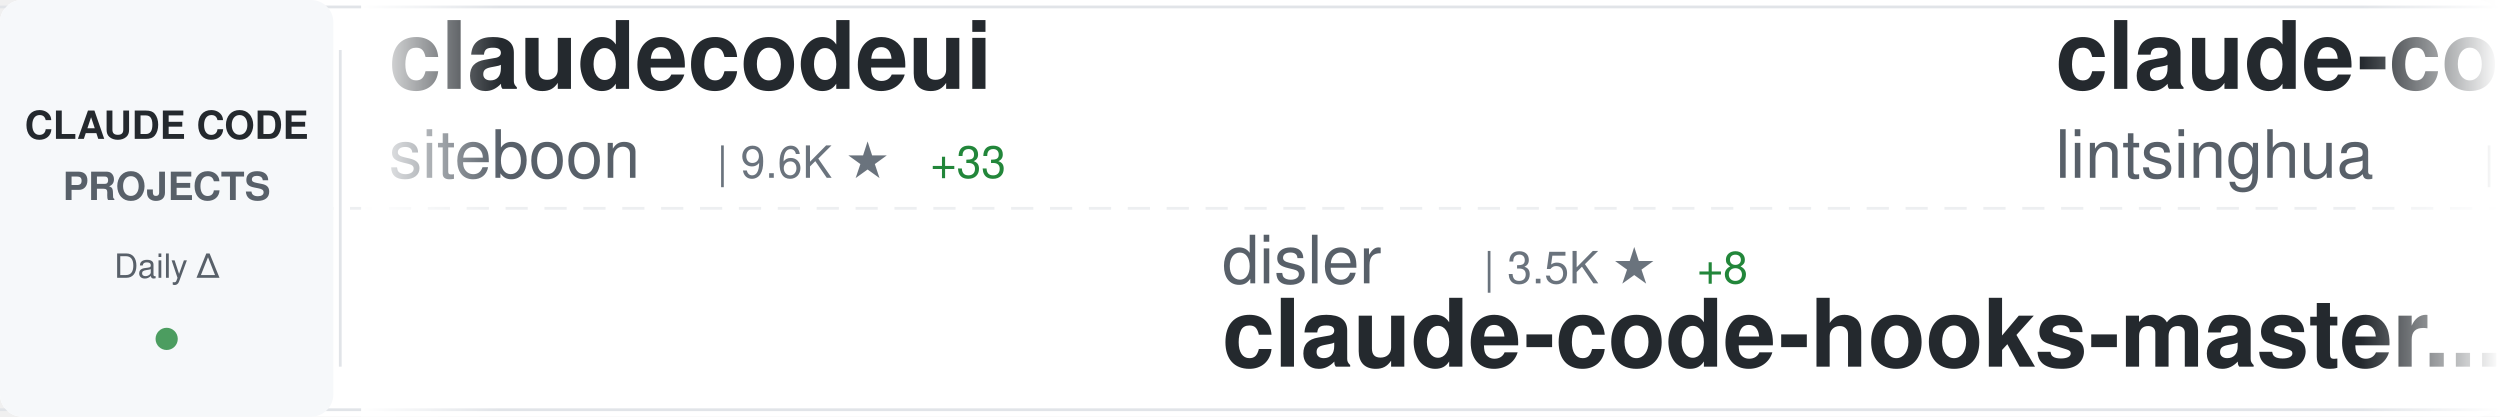
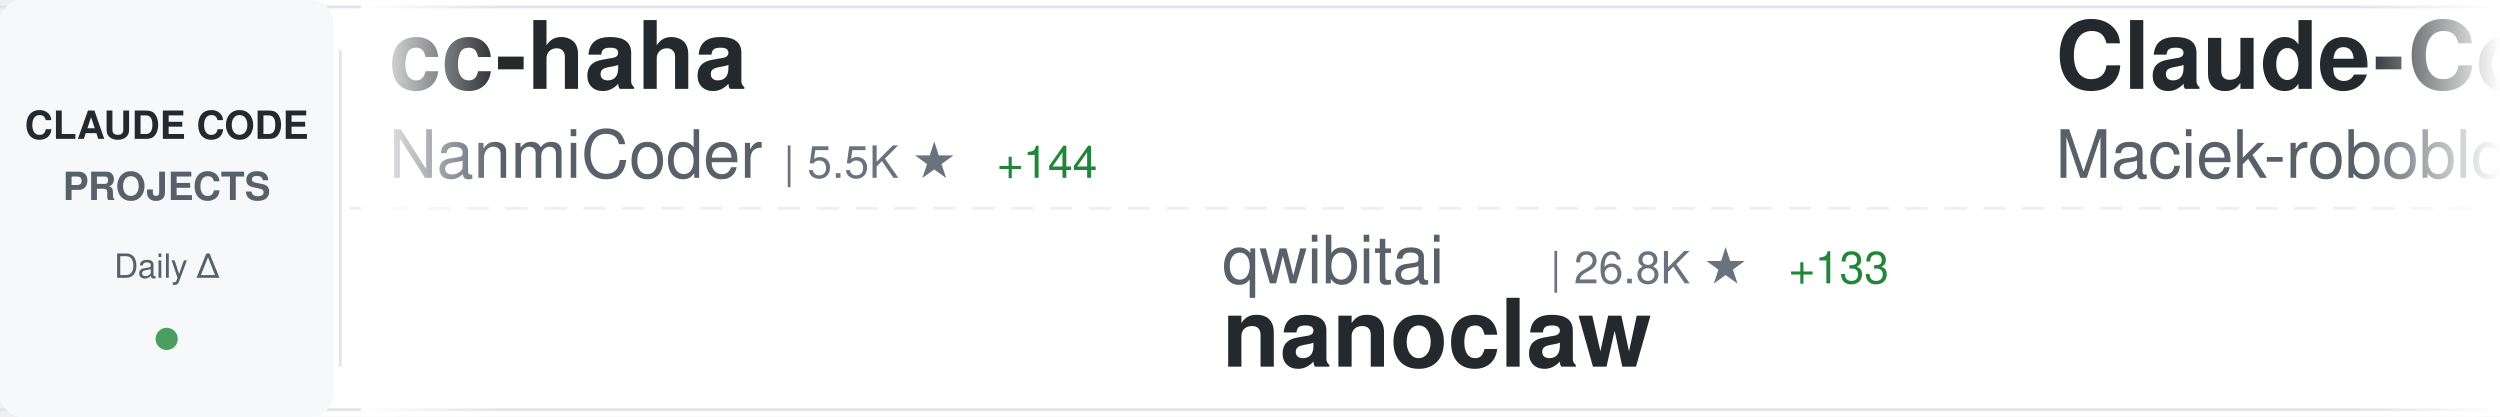
<svg xmlns="http://www.w3.org/2000/svg" width="900" height="150">
  <defs>
    <linearGradient id="awesomeLeftFade" x1="0%" y1="0%" x2="100%" y2="0%">
      <stop offset="0%" style="stop-color:#ffffff;stop-opacity:1" />
      <stop offset="100%" style="stop-color:#ffffff;stop-opacity:0" />
    </linearGradient>
    <linearGradient id="awesomeRightFade" x1="0%" y1="0%" x2="100%" y2="0%">
      <stop offset="0%" style="stop-color:#ffffff;stop-opacity:0" />
      <stop offset="100%" style="stop-color:#ffffff;stop-opacity:1" />
    </linearGradient>
  </defs>
  <rect width="900" height="150" fill="#ffffff" rx="8" />
  <rect x="0" y="2" width="900" height="1" fill="#e1e4e8" />
  <rect x="0" y="147" width="900" height="1" fill="#e1e4e8" />
  <line x1="0" y1="75" x2="900" y2="75" stroke="#e1e4e8" stroke-width="1" stroke-dasharray="8 6" opacity="0.6" />
  <rect x="0" y="0" width="120" height="150" fill="#f6f8fa" rx="8" />
  <text x="60" y="50" font-family="-apple-system, BlinkMacSystemFont, 'Segoe UI', Helvetica, Arial, sans-serif" font-size="14" font-weight="600" fill="#24292e" text-anchor="middle">CLAUDE CODE</text>
  <text x="60" y="72" font-family="-apple-system, BlinkMacSystemFont, 'Segoe UI', Helvetica, Arial, sans-serif" font-size="14" font-weight="600" fill="#586069" text-anchor="middle">PROJECTS</text>
  <text x="60" y="100" font-family="-apple-system, BlinkMacSystemFont, 'Segoe UI', Helvetica, Arial, sans-serif" font-size="12" font-weight="500" fill="#586069" text-anchor="middle">Daily Δ</text>
  <circle cx="60" cy="122" r="4" fill="#22863a" opacity="0.8" />
  <rect x="122" y="18" width="1" height="114" fill="#e1e4e8" />
  <clipPath id="awesomeTickerClip">
    <rect x="130" y="0" width="770" height="150" />
  </clipPath>
  <g clip-path="url(#awesomeTickerClip)">
    <g id="awesomeTickerItems">
      <animateTransform attributeName="transform" attributeType="XML" type="translate" from="0 0" to="-3000 0" dur="54s" repeatCount="indefinite" />
      <g transform="translate(0, 0)">
-         <text x="140" y="32" font-family="-apple-system, BlinkMacSystemFont, 'Segoe UI', Helvetica, Arial, sans-serif" font-size="34" font-weight="600" fill="#24292e">claudecodeui</text>
-         <text x="140" y="64" font-family="-apple-system, BlinkMacSystemFont, 'Segoe UI', Helvetica, Arial, sans-serif" font-size="24" font-weight="400" fill="#586069">siteboon</text>
-         <text x="258" y="64" font-family="-apple-system, BlinkMacSystemFont, 'Segoe UI', Helvetica, Arial, sans-serif" font-size="16" font-weight="500" fill="#6a737d">| 9.6K ★</text>
-         <text x="335" y="64" font-family="-apple-system, BlinkMacSystemFont, 'Segoe UI', Helvetica, Arial, sans-serif" font-size="16" font-weight="500" fill="#22863a"> +33</text>
+         <text x="140" y="32" font-family="-apple-system, BlinkMacSystemFont, 'Segoe UI', Helvetica, Arial, sans-serif" font-size="34" font-weight="600" fill="#24292e">cc-haha</text>
+         <text x="140" y="64" font-family="-apple-system, BlinkMacSystemFont, 'Segoe UI', Helvetica, Arial, sans-serif" font-size="24" font-weight="400" fill="#586069">NanmiCoder</text>
+         <text x="282" y="64" font-family="-apple-system, BlinkMacSystemFont, 'Segoe UI', Helvetica, Arial, sans-serif" font-size="16" font-weight="500" fill="#6a737d">| 5.5K ★</text>
+         <text x="359" y="64" font-family="-apple-system, BlinkMacSystemFont, 'Segoe UI', Helvetica, Arial, sans-serif" font-size="16" font-weight="500" fill="#22863a"> +144</text>
      </g>
      <g transform="translate(300, 0)">
-         <text x="140" y="102" font-family="-apple-system, BlinkMacSystemFont, 'Segoe UI', Helvetica, Arial, sans-serif" font-size="24" font-weight="400" fill="#586069">disler</text>
-         <text x="234" y="102" font-family="-apple-system, BlinkMacSystemFont, 'Segoe UI', Helvetica, Arial, sans-serif" font-size="16" font-weight="500" fill="#6a737d">| 3.5K ★</text>
-         <text x="311" y="102" font-family="-apple-system, BlinkMacSystemFont, 'Segoe UI', Helvetica, Arial, sans-serif" font-size="16" font-weight="500" fill="#22863a"> +8</text>
-         <text x="140" y="132" font-family="-apple-system, BlinkMacSystemFont, 'Segoe UI', Helvetica, Arial, sans-serif" font-size="34" font-weight="600" fill="#24292e">claude-code-hooks-master...</text>
+         <text x="140" y="102" font-family="-apple-system, BlinkMacSystemFont, 'Segoe UI', Helvetica, Arial, sans-serif" font-size="24" font-weight="400" fill="#586069">qwibitai</text>
+         <text x="258" y="102" font-family="-apple-system, BlinkMacSystemFont, 'Segoe UI', Helvetica, Arial, sans-serif" font-size="16" font-weight="500" fill="#6a737d">| 26.8K ★</text>
+         <text x="344" y="102" font-family="-apple-system, BlinkMacSystemFont, 'Segoe UI', Helvetica, Arial, sans-serif" font-size="16" font-weight="500" fill="#22863a"> +133</text>
+         <text x="140" y="132" font-family="-apple-system, BlinkMacSystemFont, 'Segoe UI', Helvetica, Arial, sans-serif" font-size="34" font-weight="600" fill="#24292e">nanoclaw</text>
      </g>
      <g transform="translate(600, 0)">
-         <text x="140" y="32" font-family="-apple-system, BlinkMacSystemFont, 'Segoe UI', Helvetica, Arial, sans-serif" font-size="34" font-weight="600" fill="#24292e">claude-code-book</text>
-         <text x="140" y="64" font-family="-apple-system, BlinkMacSystemFont, 'Segoe UI', Helvetica, Arial, sans-serif" font-size="24" font-weight="400" fill="#586069">lintsinghua</text>
-         <text x="294" y="64" font-family="-apple-system, BlinkMacSystemFont, 'Segoe UI', Helvetica, Arial, sans-serif" font-size="16" font-weight="500" fill="#6a737d">| 2.4K ★</text>
-         <text x="371" y="64" font-family="-apple-system, BlinkMacSystemFont, 'Segoe UI', Helvetica, Arial, sans-serif" font-size="16" font-weight="500" fill="#22863a"> +136</text>
+         <text x="140" y="32" font-family="-apple-system, BlinkMacSystemFont, 'Segoe UI', Helvetica, Arial, sans-serif" font-size="34" font-weight="600" fill="#24292e">Claude-Code-Usage-Monito...</text>
+         <text x="140" y="64" font-family="-apple-system, BlinkMacSystemFont, 'Segoe UI', Helvetica, Arial, sans-serif" font-size="24" font-weight="400" fill="#586069">Maciek-roboblog</text>
+         <text x="342" y="64" font-family="-apple-system, BlinkMacSystemFont, 'Segoe UI', Helvetica, Arial, sans-serif" font-size="16" font-weight="500" fill="#6a737d">| 7.4K ★</text>
+         <text x="419" y="64" font-family="-apple-system, BlinkMacSystemFont, 'Segoe UI', Helvetica, Arial, sans-serif" font-size="16" font-weight="500" fill="#22863a"> +26</text>
      </g>
      <g transform="translate(900, 0)">
-         <text x="140" y="102" font-family="-apple-system, BlinkMacSystemFont, 'Segoe UI', Helvetica, Arial, sans-serif" font-size="24" font-weight="400" fill="#586069">liuup</text>
-         <text x="222" y="102" font-family="-apple-system, BlinkMacSystemFont, 'Segoe UI', Helvetica, Arial, sans-serif" font-size="16" font-weight="500" fill="#6a737d">| 1.1K ★</text>
-         <text x="299" y="102" font-family="-apple-system, BlinkMacSystemFont, 'Segoe UI', Helvetica, Arial, sans-serif" font-size="16" font-weight="500" fill="#22863a"> +98</text>
-         <text x="140" y="132" font-family="-apple-system, BlinkMacSystemFont, 'Segoe UI', Helvetica, Arial, sans-serif" font-size="34" font-weight="600" fill="#24292e">claude-code-analysis</text>
+         <text x="140" y="102" font-family="-apple-system, BlinkMacSystemFont, 'Segoe UI', Helvetica, Arial, sans-serif" font-size="24" font-weight="400" fill="#586069">AICoderTudou</text>
+         <text x="306" y="102" font-family="-apple-system, BlinkMacSystemFont, 'Segoe UI', Helvetica, Arial, sans-serif" font-size="16" font-weight="500" fill="#6a737d">| 439 ★</text>
+         <text x="374" y="102" font-family="-apple-system, BlinkMacSystemFont, 'Segoe UI', Helvetica, Arial, sans-serif" font-size="16" font-weight="500" fill="#22863a"> +9</text>
+         <text x="140" y="132" font-family="-apple-system, BlinkMacSystemFont, 'Segoe UI', Helvetica, Arial, sans-serif" font-size="34" font-weight="600" fill="#24292e">claude-code-tudou</text>
      </g>
      <g transform="translate(1200, 0)">
-         <text x="140" y="32" font-family="-apple-system, BlinkMacSystemFont, 'Segoe UI', Helvetica, Arial, sans-serif" font-size="34" font-weight="600" fill="#24292e">gstack</text>
-         <text x="140" y="64" font-family="-apple-system, BlinkMacSystemFont, 'Segoe UI', Helvetica, Arial, sans-serif" font-size="24" font-weight="400" fill="#586069">garrytan</text>
-         <text x="258" y="64" font-family="-apple-system, BlinkMacSystemFont, 'Segoe UI', Helvetica, Arial, sans-serif" font-size="16" font-weight="500" fill="#6a737d">| 66.7K ★</text>
-         <text x="344" y="64" font-family="-apple-system, BlinkMacSystemFont, 'Segoe UI', Helvetica, Arial, sans-serif" font-size="16" font-weight="500" fill="#22863a"> +1.1K</text>
+         <text x="140" y="32" font-family="-apple-system, BlinkMacSystemFont, 'Segoe UI', Helvetica, Arial, sans-serif" font-size="34" font-weight="600" fill="#24292e">ClaudeCodeAgents</text>
+         <text x="140" y="64" font-family="-apple-system, BlinkMacSystemFont, 'Segoe UI', Helvetica, Arial, sans-serif" font-size="24" font-weight="400" fill="#586069">darcyegb</text>
+         <text x="258" y="64" font-family="-apple-system, BlinkMacSystemFont, 'Segoe UI', Helvetica, Arial, sans-serif" font-size="16" font-weight="500" fill="#6a737d">| 647 ★</text>
+         <text x="326" y="64" font-family="-apple-system, BlinkMacSystemFont, 'Segoe UI', Helvetica, Arial, sans-serif" font-size="16" font-weight="500" fill="#22863a"> +2</text>
      </g>
      <g transform="translate(1500, 0)">
-         <text x="140" y="102" font-family="-apple-system, BlinkMacSystemFont, 'Segoe UI', Helvetica, Arial, sans-serif" font-size="24" font-weight="400" fill="#586069">https-deeplearning-ai</text>
-         <text x="414" y="102" font-family="-apple-system, BlinkMacSystemFont, 'Segoe UI', Helvetica, Arial, sans-serif" font-size="16" font-weight="500" fill="#6a737d">| 479 ★</text>
-         <text x="140" y="132" font-family="-apple-system, BlinkMacSystemFont, 'Segoe UI', Helvetica, Arial, sans-serif" font-size="34" font-weight="600" fill="#24292e">sc-claude-code-files</text>
+         <text x="140" y="102" font-family="-apple-system, BlinkMacSystemFont, 'Segoe UI', Helvetica, Arial, sans-serif" font-size="24" font-weight="400" fill="#586069">zebbern</text>
+         <text x="246" y="102" font-family="-apple-system, BlinkMacSystemFont, 'Segoe UI', Helvetica, Arial, sans-serif" font-size="16" font-weight="500" fill="#6a737d">| 3.9K ★</text>
+         <text x="323" y="102" font-family="-apple-system, BlinkMacSystemFont, 'Segoe UI', Helvetica, Arial, sans-serif" font-size="16" font-weight="500" fill="#22863a"> +7</text>
+         <text x="140" y="132" font-family="-apple-system, BlinkMacSystemFont, 'Segoe UI', Helvetica, Arial, sans-serif" font-size="34" font-weight="600" fill="#24292e">claude-code-guide</text>
      </g>
      <g transform="translate(1800, 0)">
-         <text x="140" y="32" font-family="-apple-system, BlinkMacSystemFont, 'Segoe UI', Helvetica, Arial, sans-serif" font-size="34" font-weight="600" fill="#24292e">Claude-Code-Game-Studios</text>
-         <text x="140" y="64" font-family="-apple-system, BlinkMacSystemFont, 'Segoe UI', Helvetica, Arial, sans-serif" font-size="24" font-weight="400" fill="#586069">Donchitos</text>
-         <text x="270" y="64" font-family="-apple-system, BlinkMacSystemFont, 'Segoe UI', Helvetica, Arial, sans-serif" font-size="16" font-weight="500" fill="#6a737d">| 8.4K ★</text>
-         <text x="347" y="64" font-family="-apple-system, BlinkMacSystemFont, 'Segoe UI', Helvetica, Arial, sans-serif" font-size="16" font-weight="500" fill="#22863a"> +90</text>
+         <text x="140" y="32" font-family="-apple-system, BlinkMacSystemFont, 'Segoe UI', Helvetica, Arial, sans-serif" font-size="34" font-weight="600" fill="#24292e">claude-code-proxy</text>
+         <text x="140" y="64" font-family="-apple-system, BlinkMacSystemFont, 'Segoe UI', Helvetica, Arial, sans-serif" font-size="24" font-weight="400" fill="#586069">1rgs</text>
+         <text x="210" y="64" font-family="-apple-system, BlinkMacSystemFont, 'Segoe UI', Helvetica, Arial, sans-serif" font-size="16" font-weight="500" fill="#6a737d">| 3.4K ★</text>
+         <text x="287" y="64" font-family="-apple-system, BlinkMacSystemFont, 'Segoe UI', Helvetica, Arial, sans-serif" font-size="16" font-weight="500" fill="#22863a"> +8</text>
      </g>
      <g transform="translate(2100, 0)">
-         <text x="140" y="102" font-family="-apple-system, BlinkMacSystemFont, 'Segoe UI', Helvetica, Arial, sans-serif" font-size="24" font-weight="400" fill="#586069">davila7</text>
-         <text x="246" y="102" font-family="-apple-system, BlinkMacSystemFont, 'Segoe UI', Helvetica, Arial, sans-serif" font-size="16" font-weight="500" fill="#6a737d">| 24.3K ★</text>
-         <text x="332" y="102" font-family="-apple-system, BlinkMacSystemFont, 'Segoe UI', Helvetica, Arial, sans-serif" font-size="16" font-weight="500" fill="#22863a"> +52</text>
-         <text x="140" y="132" font-family="-apple-system, BlinkMacSystemFont, 'Segoe UI', Helvetica, Arial, sans-serif" font-size="34" font-weight="600" fill="#24292e">claude-code-templates</text>
+         <text x="140" y="102" font-family="-apple-system, BlinkMacSystemFont, 'Segoe UI', Helvetica, Arial, sans-serif" font-size="24" font-weight="400" fill="#586069">anthropics</text>
+         <text x="282" y="102" font-family="-apple-system, BlinkMacSystemFont, 'Segoe UI', Helvetica, Arial, sans-serif" font-size="16" font-weight="500" fill="#6a737d">| 4.2K ★</text>
+         <text x="359" y="102" font-family="-apple-system, BlinkMacSystemFont, 'Segoe UI', Helvetica, Arial, sans-serif" font-size="16" font-weight="500" fill="#22863a"> +14</text>
+         <text x="140" y="132" font-family="-apple-system, BlinkMacSystemFont, 'Segoe UI', Helvetica, Arial, sans-serif" font-size="34" font-weight="600" fill="#24292e">claude-code-security-rev...</text>
      </g>
      <g transform="translate(2400, 0)">
-         <text x="140" y="32" font-family="-apple-system, BlinkMacSystemFont, 'Segoe UI', Helvetica, Arial, sans-serif" font-size="34" font-weight="600" fill="#24292e">claude-code-source-build</text>
-         <text x="140" y="64" font-family="-apple-system, BlinkMacSystemFont, 'Segoe UI', Helvetica, Arial, sans-serif" font-size="24" font-weight="400" fill="#586069">andrew-kramer-inno</text>
-         <text x="378" y="64" font-family="-apple-system, BlinkMacSystemFont, 'Segoe UI', Helvetica, Arial, sans-serif" font-size="16" font-weight="500" fill="#6a737d">| 557 ★</text>
-         <text x="446" y="64" font-family="-apple-system, BlinkMacSystemFont, 'Segoe UI', Helvetica, Arial, sans-serif" font-size="16" font-weight="500" fill="#22863a"> +7</text>
+         <text x="140" y="32" font-family="-apple-system, BlinkMacSystemFont, 'Segoe UI', Helvetica, Arial, sans-serif" font-size="34" font-weight="600" fill="#24292e">antigravity-awesome-skil...</text>
+         <text x="140" y="64" font-family="-apple-system, BlinkMacSystemFont, 'Segoe UI', Helvetica, Arial, sans-serif" font-size="24" font-weight="400" fill="#586069">sickn33</text>
+         <text x="246" y="64" font-family="-apple-system, BlinkMacSystemFont, 'Segoe UI', Helvetica, Arial, sans-serif" font-size="16" font-weight="500" fill="#6a737d">| 31.4K ★</text>
+         <text x="332" y="64" font-family="-apple-system, BlinkMacSystemFont, 'Segoe UI', Helvetica, Arial, sans-serif" font-size="16" font-weight="500" fill="#22863a"> +239</text>
      </g>
      <g transform="translate(2700, 0)">
-         <text x="140" y="102" font-family="-apple-system, BlinkMacSystemFont, 'Segoe UI', Helvetica, Arial, sans-serif" font-size="24" font-weight="400" fill="#586069">Cranot</text>
-         <text x="234" y="102" font-family="-apple-system, BlinkMacSystemFont, 'Segoe UI', Helvetica, Arial, sans-serif" font-size="16" font-weight="500" fill="#6a737d">| 2.6K ★</text>
-         <text x="311" y="102" font-family="-apple-system, BlinkMacSystemFont, 'Segoe UI', Helvetica, Arial, sans-serif" font-size="16" font-weight="500" fill="#22863a"> +2</text>
-         <text x="140" y="132" font-family="-apple-system, BlinkMacSystemFont, 'Segoe UI', Helvetica, Arial, sans-serif" font-size="34" font-weight="600" fill="#24292e">claude-code-guide</text>
+         <text x="140" y="102" font-family="-apple-system, BlinkMacSystemFont, 'Segoe UI', Helvetica, Arial, sans-serif" font-size="24" font-weight="400" fill="#586069">router-for-me</text>
+         <text x="318" y="102" font-family="-apple-system, BlinkMacSystemFont, 'Segoe UI', Helvetica, Arial, sans-serif" font-size="16" font-weight="500" fill="#6a737d">| 24.0K ★</text>
+         <text x="404" y="102" font-family="-apple-system, BlinkMacSystemFont, 'Segoe UI', Helvetica, Arial, sans-serif" font-size="16" font-weight="500" fill="#22863a"> +326</text>
+         <text x="140" y="132" font-family="-apple-system, BlinkMacSystemFont, 'Segoe UI', Helvetica, Arial, sans-serif" font-size="34" font-weight="600" fill="#24292e">CLIProxyAPI</text>
      </g>
      <g transform="translate(3000, 0)">
-         <text x="140" y="32" font-family="-apple-system, BlinkMacSystemFont, 'Segoe UI', Helvetica, Arial, sans-serif" font-size="34" font-weight="600" fill="#24292e">claudecodeui</text>
-         <text x="140" y="64" font-family="-apple-system, BlinkMacSystemFont, 'Segoe UI', Helvetica, Arial, sans-serif" font-size="24" font-weight="400" fill="#586069">siteboon</text>
-         <text x="258" y="64" font-family="-apple-system, BlinkMacSystemFont, 'Segoe UI', Helvetica, Arial, sans-serif" font-size="16" font-weight="500" fill="#6a737d">| 9.6K ★</text>
-         <text x="335" y="64" font-family="-apple-system, BlinkMacSystemFont, 'Segoe UI', Helvetica, Arial, sans-serif" font-size="16" font-weight="500" fill="#22863a"> +33</text>
+         <text x="140" y="32" font-family="-apple-system, BlinkMacSystemFont, 'Segoe UI', Helvetica, Arial, sans-serif" font-size="34" font-weight="600" fill="#24292e">cc-haha</text>
+         <text x="140" y="64" font-family="-apple-system, BlinkMacSystemFont, 'Segoe UI', Helvetica, Arial, sans-serif" font-size="24" font-weight="400" fill="#586069">NanmiCoder</text>
+         <text x="282" y="64" font-family="-apple-system, BlinkMacSystemFont, 'Segoe UI', Helvetica, Arial, sans-serif" font-size="16" font-weight="500" fill="#6a737d">| 5.5K ★</text>
+         <text x="359" y="64" font-family="-apple-system, BlinkMacSystemFont, 'Segoe UI', Helvetica, Arial, sans-serif" font-size="16" font-weight="500" fill="#22863a"> +144</text>
      </g>
      <g transform="translate(3300, 0)">
-         <text x="140" y="102" font-family="-apple-system, BlinkMacSystemFont, 'Segoe UI', Helvetica, Arial, sans-serif" font-size="24" font-weight="400" fill="#586069">disler</text>
-         <text x="234" y="102" font-family="-apple-system, BlinkMacSystemFont, 'Segoe UI', Helvetica, Arial, sans-serif" font-size="16" font-weight="500" fill="#6a737d">| 3.5K ★</text>
-         <text x="311" y="102" font-family="-apple-system, BlinkMacSystemFont, 'Segoe UI', Helvetica, Arial, sans-serif" font-size="16" font-weight="500" fill="#22863a"> +8</text>
-         <text x="140" y="132" font-family="-apple-system, BlinkMacSystemFont, 'Segoe UI', Helvetica, Arial, sans-serif" font-size="34" font-weight="600" fill="#24292e">claude-code-hooks-master...</text>
+         <text x="140" y="102" font-family="-apple-system, BlinkMacSystemFont, 'Segoe UI', Helvetica, Arial, sans-serif" font-size="24" font-weight="400" fill="#586069">qwibitai</text>
+         <text x="258" y="102" font-family="-apple-system, BlinkMacSystemFont, 'Segoe UI', Helvetica, Arial, sans-serif" font-size="16" font-weight="500" fill="#6a737d">| 26.8K ★</text>
+         <text x="344" y="102" font-family="-apple-system, BlinkMacSystemFont, 'Segoe UI', Helvetica, Arial, sans-serif" font-size="16" font-weight="500" fill="#22863a"> +133</text>
+         <text x="140" y="132" font-family="-apple-system, BlinkMacSystemFont, 'Segoe UI', Helvetica, Arial, sans-serif" font-size="34" font-weight="600" fill="#24292e">nanoclaw</text>
      </g>
      <g transform="translate(3600, 0)">
-         <text x="140" y="32" font-family="-apple-system, BlinkMacSystemFont, 'Segoe UI', Helvetica, Arial, sans-serif" font-size="34" font-weight="600" fill="#24292e">claude-code-book</text>
-         <text x="140" y="64" font-family="-apple-system, BlinkMacSystemFont, 'Segoe UI', Helvetica, Arial, sans-serif" font-size="24" font-weight="400" fill="#586069">lintsinghua</text>
-         <text x="294" y="64" font-family="-apple-system, BlinkMacSystemFont, 'Segoe UI', Helvetica, Arial, sans-serif" font-size="16" font-weight="500" fill="#6a737d">| 2.4K ★</text>
-         <text x="371" y="64" font-family="-apple-system, BlinkMacSystemFont, 'Segoe UI', Helvetica, Arial, sans-serif" font-size="16" font-weight="500" fill="#22863a"> +136</text>
+         <text x="140" y="32" font-family="-apple-system, BlinkMacSystemFont, 'Segoe UI', Helvetica, Arial, sans-serif" font-size="34" font-weight="600" fill="#24292e">Claude-Code-Usage-Monito...</text>
+         <text x="140" y="64" font-family="-apple-system, BlinkMacSystemFont, 'Segoe UI', Helvetica, Arial, sans-serif" font-size="24" font-weight="400" fill="#586069">Maciek-roboblog</text>
+         <text x="342" y="64" font-family="-apple-system, BlinkMacSystemFont, 'Segoe UI', Helvetica, Arial, sans-serif" font-size="16" font-weight="500" fill="#6a737d">| 7.4K ★</text>
+         <text x="419" y="64" font-family="-apple-system, BlinkMacSystemFont, 'Segoe UI', Helvetica, Arial, sans-serif" font-size="16" font-weight="500" fill="#22863a"> +26</text>
      </g>
      <g transform="translate(3900, 0)">
-         <text x="140" y="102" font-family="-apple-system, BlinkMacSystemFont, 'Segoe UI', Helvetica, Arial, sans-serif" font-size="24" font-weight="400" fill="#586069">liuup</text>
-         <text x="222" y="102" font-family="-apple-system, BlinkMacSystemFont, 'Segoe UI', Helvetica, Arial, sans-serif" font-size="16" font-weight="500" fill="#6a737d">| 1.1K ★</text>
-         <text x="299" y="102" font-family="-apple-system, BlinkMacSystemFont, 'Segoe UI', Helvetica, Arial, sans-serif" font-size="16" font-weight="500" fill="#22863a"> +98</text>
-         <text x="140" y="132" font-family="-apple-system, BlinkMacSystemFont, 'Segoe UI', Helvetica, Arial, sans-serif" font-size="34" font-weight="600" fill="#24292e">claude-code-analysis</text>
+         <text x="140" y="102" font-family="-apple-system, BlinkMacSystemFont, 'Segoe UI', Helvetica, Arial, sans-serif" font-size="24" font-weight="400" fill="#586069">AICoderTudou</text>
+         <text x="306" y="102" font-family="-apple-system, BlinkMacSystemFont, 'Segoe UI', Helvetica, Arial, sans-serif" font-size="16" font-weight="500" fill="#6a737d">| 439 ★</text>
+         <text x="374" y="102" font-family="-apple-system, BlinkMacSystemFont, 'Segoe UI', Helvetica, Arial, sans-serif" font-size="16" font-weight="500" fill="#22863a"> +9</text>
+         <text x="140" y="132" font-family="-apple-system, BlinkMacSystemFont, 'Segoe UI', Helvetica, Arial, sans-serif" font-size="34" font-weight="600" fill="#24292e">claude-code-tudou</text>
      </g>
    </g>
  </g>
  <rect x="130" y="0" width="50" height="150" fill="url(#awesomeLeftFade)" />
  <rect x="850" y="0" width="50" height="150" fill="url(#awesomeRightFade)" />
</svg>
